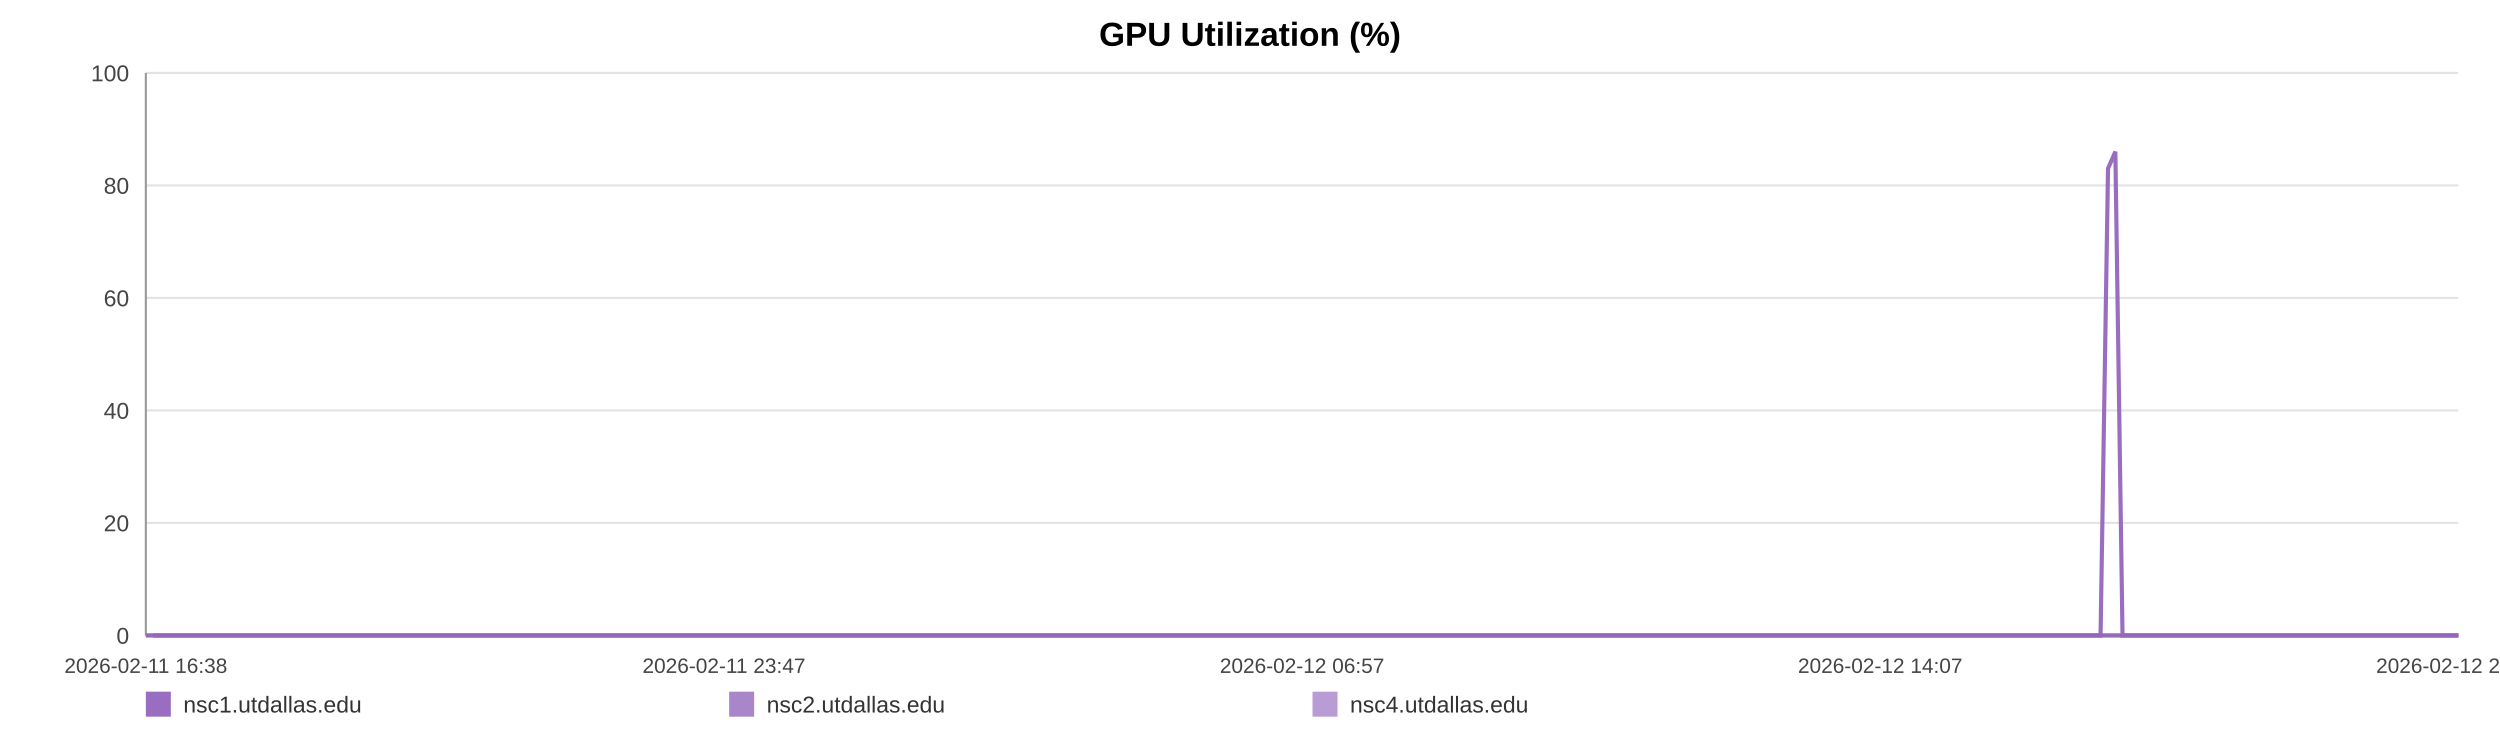
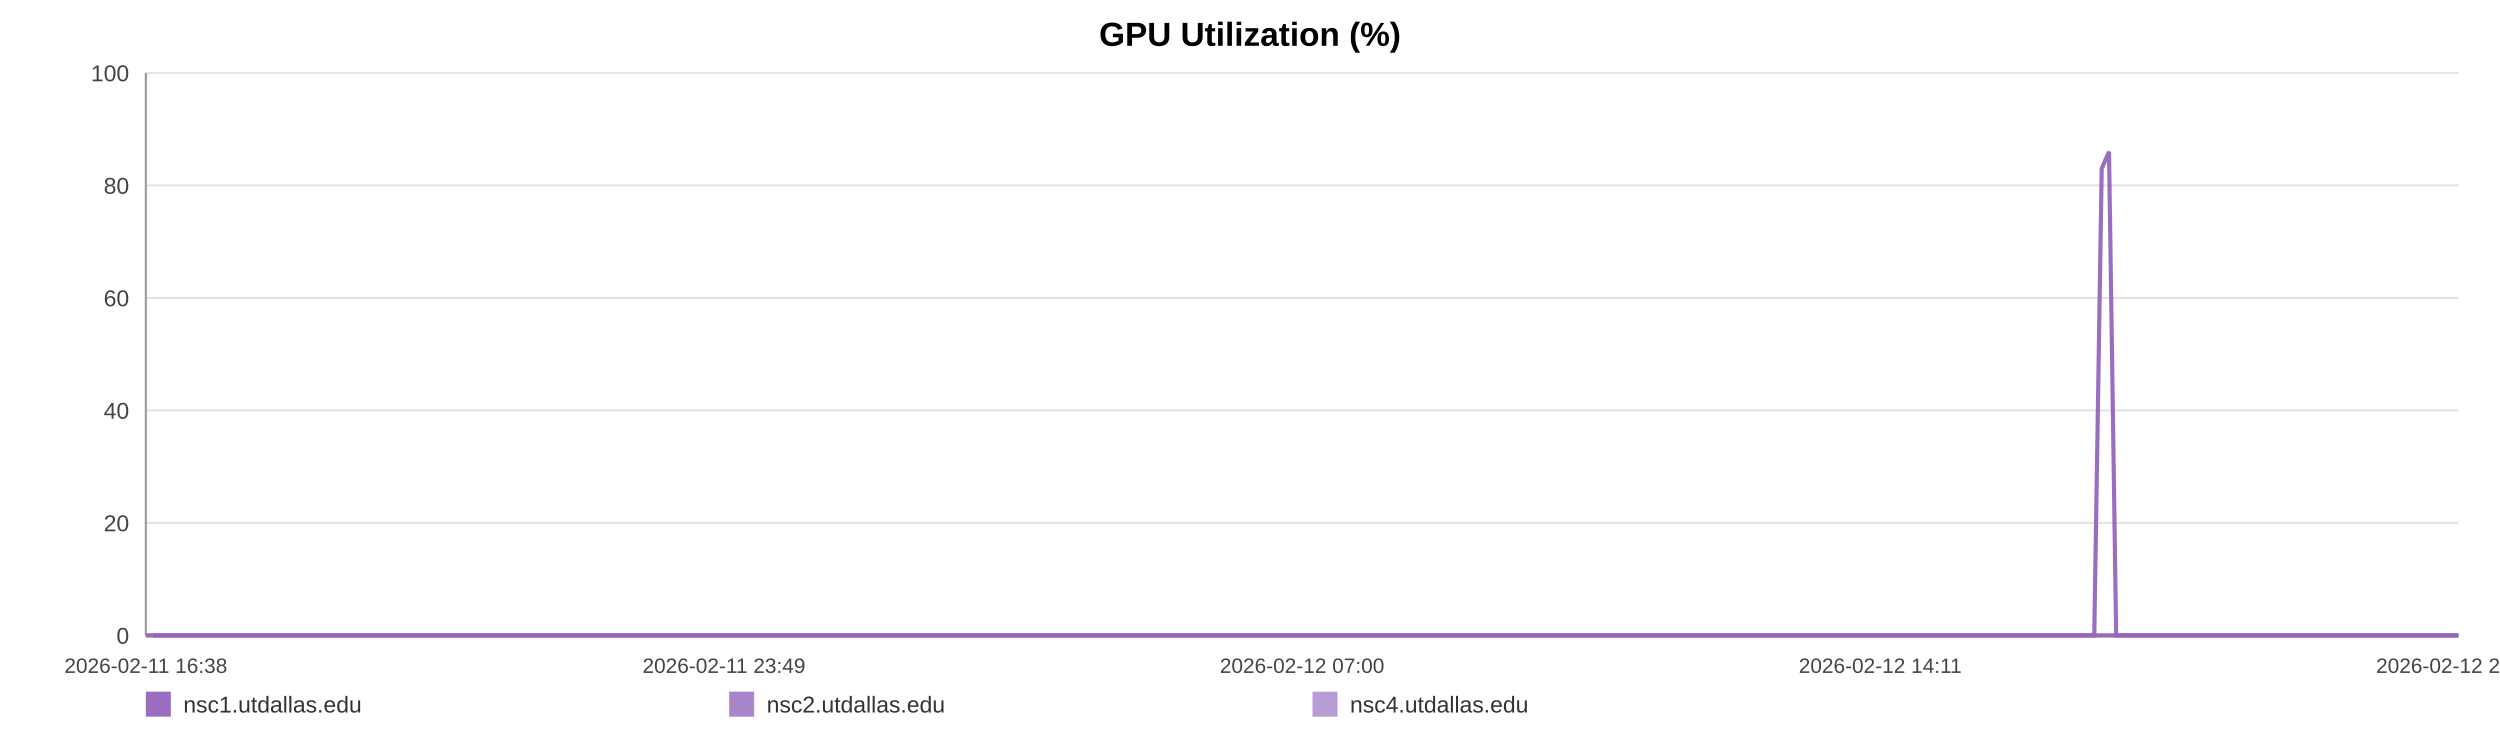
<svg xmlns="http://www.w3.org/2000/svg" width="1200" height="360" viewBox="0 0 1200 360" role="img" aria-label="GPU Utilization (%)">
  <rect width="100%" height="100%" fill="#ffffff" />
  <text x="600.0" y="22" text-anchor="middle" font-size="16" font-family="Arial, Helvetica, sans-serif" font-weight="bold">GPU Utilization (%)</text>
  <line x1="70" y1="35.00" x2="1180" y2="35.00" stroke="#e3e3e3" stroke-width="1" />
  <text x="62" y="39.00" text-anchor="end" font-size="11" fill="#444" font-family="Arial, Helvetica, sans-serif">100</text>
  <line x1="70" y1="89.00" x2="1180" y2="89.00" stroke="#e3e3e3" stroke-width="1" />
  <text x="62" y="93.00" text-anchor="end" font-size="11" fill="#444" font-family="Arial, Helvetica, sans-serif">80</text>
  <line x1="70" y1="143.00" x2="1180" y2="143.00" stroke="#e3e3e3" stroke-width="1" />
  <text x="62" y="147.00" text-anchor="end" font-size="11" fill="#444" font-family="Arial, Helvetica, sans-serif">60</text>
  <line x1="70" y1="197.00" x2="1180" y2="197.00" stroke="#e3e3e3" stroke-width="1" />
  <text x="62" y="201.00" text-anchor="end" font-size="11" fill="#444" font-family="Arial, Helvetica, sans-serif">40</text>
  <line x1="70" y1="251.00" x2="1180" y2="251.00" stroke="#e3e3e3" stroke-width="1" />
  <text x="62" y="255.00" text-anchor="end" font-size="11" fill="#444" font-family="Arial, Helvetica, sans-serif">20</text>
  <line x1="70" y1="305.00" x2="1180" y2="305.00" stroke="#e3e3e3" stroke-width="1" />
  <text x="62" y="309.00" text-anchor="end" font-size="11" fill="#444" font-family="Arial, Helvetica, sans-serif">0</text>
  <line x1="70" y1="35" x2="70" y2="305" stroke="#999" />
  <line x1="70" y1="305" x2="1180" y2="305" stroke="#999" />
  <text x="70.00" y="323" text-anchor="middle" font-size="10" fill="#444" font-family="Arial, Helvetica, sans-serif">2026-02-11 16:38</text>
-   <text x="347.50" y="323" text-anchor="middle" font-size="10" fill="#444" font-family="Arial, Helvetica, sans-serif">2026-02-11 23:47</text>
-   <text x="625.00" y="323" text-anchor="middle" font-size="10" fill="#444" font-family="Arial, Helvetica, sans-serif">2026-02-12 06:57</text>
-   <text x="902.50" y="323" text-anchor="middle" font-size="10" fill="#444" font-family="Arial, Helvetica, sans-serif">2026-02-12 14:07</text>
-   <text x="1180.00" y="323" text-anchor="middle" font-size="10" fill="#444" font-family="Arial, Helvetica, sans-serif">2026-02-12 21:17</text>
-   <polyline fill="none" stroke="#9467bd" stroke-opacity="0.95" stroke-width="2" points="73.48,305.00 76.96,305.00 80.43,305.00 83.92,305.00 87.42,305.00 90.87,305.00 94.35,305.00 98.12,305.00 101.58,305.00 105.03,305.00 108.49,305.00 112.02,305.00 115.47,305.00 118.92,305.00 125.18,305.00 130.57,305.00 134.08,305.00 137.64,305.00 141.11,305.00 144.57,305.00 147.97,305.00 151.48,305.00 154.95,305.00 158.44,305.00 161.94,305.00 165.48,305.00 168.97,305.00 172.46,305.00 176.10,305.00 179.61,305.00 183.08,305.00 186.64,305.00 190.12,305.00 193.59,305.00 197.18,305.00 200.62,305.00 204.10,305.00 207.64,305.00 211.07,305.00 214.55,305.00 217.98,305.00 221.45,305.00 224.93,305.00 228.39,305.00 231.94,305.00 235.45,305.00 238.88,305.00 242.35,305.00 245.85,305.00 249.33,305.00 253.30,305.00 256.78,305.00 260.24,305.00 263.69,305.00 267.14,305.00 270.59,305.00 274.04,305.00 277.53,305.00 280.99,305.00 284.53,305.00 288.00,305.00 291.43,305.00 294.93,305.00 298.45,305.00 301.91,305.00 305.40,305.00 308.83,305.00 312.28,305.00 315.73,305.00 319.18,305.00 322.64,305.00 326.12,305.00 329.56,305.00 333.04,305.00 336.53,305.00 339.96,305.00 343.46,305.00 346.90,305.00 350.35,305.00 353.92,305.00 357.38,305.00 360.85,305.00 364.35,305.00 367.80,305.00 371.29,305.00 374.75,305.00 378.19,305.00 381.63,305.00 385.13,305.00 388.62,305.00 392.09,305.00 395.60,305.00 399.02,305.00 402.51,305.00 405.96,305.00 409.43,305.00 412.87,305.00 416.35,305.00 419.79,305.00 423.29,305.00 426.77,305.00 430.24,305.00 433.72,305.00 437.24,305.00 440.74,305.00 444.20,305.00 447.66,305.00 451.12,305.00 454.58,305.00 458.08,305.00 461.56,305.00 465.03,305.00 468.49,305.00 471.98,305.00 475.46,305.00 478.96,305.00 482.49,305.00 485.95,305.00 489.42,305.00 492.90,305.00 496.37,305.00 499.83,305.00 503.33,305.00 507.09,305.00 510.55,305.00 514.07,305.00 517.53,305.00 520.98,305.00 524.42,305.00 527.83,305.00 531.30,305.00 534.78,305.00 538.24,305.00 541.70,305.00 545.16,305.00 548.63,305.00 552.07,305.00 555.61,305.00 559.07,305.00 562.53,305.00 565.99,305.00 569.46,305.00 572.92,305.00 576.40,305.00 579.89,305.00 583.37,305.00 586.84,305.00 590.31,305.00 593.75,305.00 597.21,305.00 600.67,305.00 604.14,305.00 607.62,305.00 611.13,305.00 614.61,305.00 618.07,305.00 621.58,305.00 625.06,305.00 628.50,305.00 631.99,305.00 635.47,305.00 639.00,305.00 642.52,305.00 645.97,305.00 649.46,305.00 652.90,305.00 656.34,305.00 659.81,305.00 663.29,305.00 666.74,305.00 670.17,305.00 673.63,305.00 677.14,305.00 680.61,305.00 684.10,305.00 687.57,305.00 691.12,305.00 694.58,305.00 698.05,305.00 701.50,305.00 704.95,305.00 708.72,305.00 712.28,305.00 715.72,305.00 719.17,305.00 722.60,305.00 726.08,305.00 729.55,305.00 733.04,305.00 736.52,305.00 739.98,305.00 743.43,305.00 746.91,305.00 750.46,305.00 753.93,305.00 757.37,305.00 760.83,305.00 764.34,305.00 767.88,305.00 771.44,305.00 774.88,305.00 778.36,305.00 781.83,305.00 785.29,305.00 788.77,305.00 792.25,305.00 795.77,305.00 799.22,305.00 802.67,305.00 806.18,305.00 809.65,305.00 813.12,305.00 816.59,305.00 820.11,305.00 823.59,305.00 827.04,305.00 830.48,305.00 833.93,305.00 837.42,305.00 840.88,305.00 844.34,305.00 847.80,305.00 851.24,305.00 854.70,305.00 858.20,305.00 861.68,305.00 865.16,305.00 868.68,305.00 872.16,305.00 875.66,305.00 879.11,305.00 882.60,305.00 886.06,305.00 889.54,305.00 893.02,305.00 896.57,305.00 900.04,305.00 903.53,305.00 907.01,305.00 910.46,305.00 913.95,305.00 917.38,305.00 920.85,305.00 924.34,305.00 927.82,305.00 931.30,305.00 934.77,305.00 938.27,305.00 941.74,305.00 945.21,305.00 948.71,305.00 952.22,305.00 955.67,305.00 959.14,305.00 962.64,305.00 966.14,305.00 969.63,305.00 973.10,305.00 976.56,305.00 980.42,305.00 983.91,305.00 987.39,305.00 990.87,305.00 994.37,305.00 997.86,305.00 1001.34,305.00 1004.82,305.00 1008.27,305.00 1011.85,80.90 1015.37,72.80 1018.81,305.00 1022.28,305.00 1025.76,305.00 1029.23,305.00 1032.71,305.00 1036.31,305.00 1039.79,305.00 1043.26,305.00 1046.78,305.00 1050.52,305.00 1054.00,305.00 1058.37,305.00 1064.24,305.00 1067.79,305.00 1071.35,305.00 1074.81,305.00 1078.21,305.00 1081.67,305.00 1085.20,305.00 1088.68,305.00 1092.18,305.00 1095.80,305.00 1099.39,305.00 1103.07,305.00 1106.56,305.00 1110.04,305.00 1113.51,305.00 1117.03,305.00 1120.55,305.00 1124.06,305.00 1127.51,305.00 1130.98,305.00 1134.59,305.00 1138.09,305.00 1141.53,305.00 1145.01,305.00 1148.54,305.00 1152.15,305.00 1155.65,305.00 1159.12,305.00 1162.69,305.00 1166.02,305.00 1169.47,305.00 1173.02,305.00 1176.47,305.00 1180.00,305.00" />
-   <polyline fill="none" stroke="#9467bd" stroke-opacity="0.80" stroke-width="2" points="70.00,305.00 73.48,305.00 76.96,305.00 80.43,305.00 83.92,305.00 87.42,305.00 90.87,305.00 94.35,305.00 98.12,305.00 101.58,305.00 105.03,305.00 108.49,305.00 112.02,305.00 115.47,305.00 118.92,305.00 125.18,305.00 130.57,305.00 134.08,305.00 137.64,305.00 141.11,305.00 144.57,305.00 147.97,305.00 151.48,305.00 154.95,305.00 158.44,305.00 161.94,305.00 165.48,305.00 168.97,305.00 172.46,305.00 176.10,305.00 179.61,305.00 183.08,305.00 186.64,305.00 190.12,305.00 193.59,305.00 197.18,305.00 200.62,305.00 204.10,305.00 207.64,305.00 211.07,305.00 214.55,305.00 217.98,305.00 221.45,305.00 224.93,305.00 228.39,305.00 231.94,305.00 235.45,305.00 238.88,305.00 242.35,305.00 245.85,305.00 249.33,305.00 253.30,305.00 256.78,305.00 260.24,305.00 263.69,305.00 267.14,305.00 270.59,305.00 274.04,305.00 277.53,305.00 280.99,305.00 284.53,305.00 288.00,305.00 291.43,305.00 294.93,305.00 298.45,305.00 301.91,305.00 305.40,305.00 308.83,305.00 312.28,305.00 315.73,305.00 319.18,305.00 322.64,305.00 326.12,305.00 329.56,305.00 333.04,305.00 336.53,305.00 339.96,305.00 343.46,305.00 346.90,305.00 350.35,305.00 353.92,305.00 357.38,305.00 360.85,305.00 364.35,305.00 367.80,305.00 371.29,305.00 374.75,305.00 378.19,305.00 381.63,305.00 385.13,305.00 388.62,305.00 392.09,305.00 395.60,305.00 399.02,305.00 402.51,305.00 405.96,305.00 409.43,305.00 412.87,305.00 416.35,305.00 419.79,305.00 423.29,305.00 426.77,305.00 430.24,305.00 433.72,305.00 437.24,305.00 440.74,305.00 444.20,305.00 447.66,305.00 451.12,305.00 454.58,305.00 458.08,305.00 461.56,305.00 465.03,305.00 468.49,305.00 471.98,305.00 475.46,305.00 478.96,305.00 482.49,305.00 485.95,305.00 489.42,305.00 492.90,305.00 496.37,305.00 499.83,305.00 503.33,305.00 507.09,305.00 510.55,305.00 514.07,305.00 517.53,305.00 520.98,305.00 524.42,305.00 527.83,305.00 531.30,305.00 534.78,305.00 538.24,305.00 541.70,305.00 545.16,305.00 548.63,305.00 552.07,305.00 555.61,305.00 559.07,305.00 562.53,305.00 565.99,305.00 569.46,305.00 572.92,305.00 576.40,305.00 579.89,305.00 583.37,305.00 586.84,305.00 590.31,305.00 593.75,305.00 597.21,305.00 600.67,305.00 604.14,305.00 607.62,305.00 611.13,305.00 614.61,305.00 618.07,305.00 621.58,305.00 625.06,305.00 628.50,305.00 631.99,305.00 635.47,305.00 639.00,305.00 642.52,305.00 645.97,305.00 649.46,305.00 652.90,305.00 656.34,305.00 659.81,305.00 663.29,305.00 666.74,305.00 670.17,305.00 673.63,305.00 677.14,305.00 680.61,305.00 684.10,305.00 687.57,305.00 691.12,305.00 694.58,305.00 698.05,305.00 701.50,305.00 704.95,305.00 708.72,305.00 712.28,305.00 715.72,305.00 719.17,305.00 722.60,305.00 726.08,305.00 729.55,305.00 733.04,305.00 736.52,305.00 739.98,305.00 743.43,305.00 746.91,305.00 750.46,305.00 753.93,305.00 757.37,305.00 760.83,305.00 764.34,305.00 767.88,305.00 771.44,305.00 774.88,305.00 778.36,305.00 781.83,305.00 785.29,305.00 788.77,305.00 792.25,305.00 795.77,305.00 799.22,305.00 802.67,305.00 806.18,305.00 809.65,305.00 813.12,305.00 816.59,305.00 820.11,305.00 823.59,305.00 827.04,305.00 830.48,305.00 833.93,305.00 837.42,305.00 840.88,305.00 844.34,305.00 847.80,305.00 851.24,305.00 854.70,305.00 858.20,305.00 861.68,305.00 865.16,305.00 868.68,305.00 872.16,305.00 875.66,305.00 879.11,305.00 882.60,305.00 886.06,305.00 889.54,305.00 893.02,305.00 896.57,305.00 900.04,305.00 903.53,305.00 907.01,305.00 910.46,305.00 913.95,305.00 917.38,305.00 920.85,305.00 924.34,305.00 927.82,305.00 931.30,305.00 934.77,305.00 938.27,305.00 941.74,305.00 945.21,305.00 948.71,305.00 952.22,305.00 955.67,305.00 959.14,305.00 962.64,305.00 966.14,305.00 969.63,305.00 973.10,305.00 976.56,305.00 980.42,305.00 983.91,305.00 987.39,305.00 990.87,305.00 994.37,305.00 997.86,305.00 1001.34,305.00 1004.82,305.00 1008.27,305.00 1011.85,305.00 1015.37,305.00 1018.81,305.00 1022.28,305.00 1025.76,305.00 1029.23,305.00 1032.71,305.00 1036.31,305.00 1039.79,305.00 1043.26,305.00 1046.78,305.00 1050.52,305.00 1054.00,305.00 1058.37,305.00 1064.24,305.00 1067.79,305.00 1071.35,305.00 1074.81,305.00 1078.21,305.00 1081.67,305.00 1085.20,305.00 1088.68,305.00 1092.18,305.00 1095.80,305.00 1099.39,305.00 1103.07,305.00 1106.56,305.00 1110.04,305.00 1113.51,305.00 1117.03,305.00 1120.55,305.00 1124.06,305.00 1127.51,305.00 1130.98,305.00 1134.59,305.00 1138.09,305.00 1141.53,305.00 1145.01,305.00 1148.54,305.00 1152.15,305.00 1155.65,305.00 1159.12,305.00 1162.69,305.00 1166.02,305.00 1169.47,305.00 1173.02,305.00 1176.47,305.00 1180.00,305.00" />
-   <polyline fill="none" stroke="#9467bd" stroke-opacity="0.65" stroke-width="2" points="70.00,305.00 73.48,305.00 76.96,305.00 80.43,305.00 83.92,305.00 87.42,305.00 90.87,305.00 94.35,305.00 98.12,305.00 101.58,305.00 105.03,305.00 108.49,305.00 112.02,305.00 115.47,305.00 118.92,305.00 125.18,305.00 130.57,305.00 134.08,305.00 137.64,305.00 141.11,305.00 144.57,305.00 147.97,305.00 151.48,305.00 154.95,305.00 158.44,305.00 161.94,305.00 165.48,305.00 168.97,305.00 172.46,305.00 176.10,305.00 179.61,305.00 183.08,305.00 186.64,305.00 190.12,305.00 193.59,305.00 197.18,305.00 200.62,305.00 204.10,305.00 207.64,305.00 211.07,305.00 214.55,305.00 217.98,305.00 221.45,305.00 224.93,305.00 228.39,305.00 231.94,305.00 235.45,305.00 238.88,305.00 242.35,305.00 245.85,305.00 249.33,305.00 253.30,305.00 256.78,305.00 260.24,305.00 263.69,305.00 267.14,305.00 270.59,305.00 274.04,305.00 277.53,305.00 280.99,305.00 284.53,305.00 288.00,305.00 291.43,305.00 294.93,305.00 298.45,305.00 301.91,305.00 305.40,305.00 308.83,305.00 312.28,305.00 315.73,305.00 319.18,305.00 322.64,305.00 326.12,305.00 329.56,305.00 333.04,305.00 336.53,305.00 339.96,305.00 343.46,305.00 346.90,305.00 350.35,305.00 353.92,305.00 357.38,305.00 360.85,305.00 364.35,305.00 367.80,305.00 371.29,305.00 374.75,305.00 378.19,305.00 381.63,305.00 385.13,305.00 388.62,305.00 392.09,305.00 395.60,305.00 399.02,305.00 402.51,305.00 405.96,305.00 409.43,305.00 412.87,305.00 416.35,305.00 419.79,305.00 423.29,305.00 426.77,305.00 430.24,305.00 433.72,305.00 437.24,305.00 440.74,305.00 444.20,305.00 447.66,305.00 451.12,305.00 454.58,305.00 458.08,305.00 461.56,305.00 465.03,305.00 468.49,305.00 471.98,305.00 475.46,305.00 478.96,305.00 482.49,305.00 485.95,305.00 489.42,305.00 492.90,305.00 496.37,305.00 499.83,305.00 503.33,305.00 507.09,305.00 510.55,305.00 514.07,305.00 517.53,305.00 520.98,305.00 524.42,305.00 527.83,305.00 531.30,305.00 534.78,305.00 538.24,305.00 541.70,305.00 545.16,305.00 548.63,305.00 552.07,305.00 555.61,305.00 559.07,305.00 562.53,305.00 565.99,305.00 569.46,305.00 572.92,305.00 576.40,305.00 579.89,305.00 583.37,305.00 586.84,305.00 590.31,305.00 593.75,305.00 597.21,305.00 600.67,305.00 604.14,305.00 607.62,305.00 611.13,305.00 614.61,305.00 618.07,305.00 621.58,305.00 625.06,305.00 628.50,305.00 631.99,305.00 635.47,305.00 639.00,305.00 642.52,305.00 645.97,305.00 649.46,305.00 652.90,305.00 656.34,305.00 659.81,305.00 663.29,305.00 666.74,305.00 670.17,305.00 673.63,305.00 677.14,305.00 680.61,305.00 684.10,305.00 687.57,305.00 691.12,305.00 694.58,305.00 698.05,305.00 701.50,305.00 704.95,305.00 708.72,305.00 712.28,305.00 715.72,305.00 719.17,305.00 722.60,305.00 726.08,305.00 729.55,305.00 733.04,305.00 736.52,305.00 739.98,305.00 743.43,305.00 746.91,305.00 750.46,305.00 753.93,305.00 757.37,305.00 760.83,305.00 764.34,305.00 767.88,305.00 771.44,305.00 774.88,305.00 778.36,305.00 781.83,305.00 785.29,305.00 788.77,305.00 792.25,305.00 795.77,305.00 799.22,305.00 802.67,305.00 806.18,305.00 809.65,305.00 813.12,305.00 816.59,305.00 820.11,305.00 823.59,305.00 827.04,305.00 830.48,305.00 833.93,305.00 837.42,305.00 840.88,305.00 844.34,305.00 847.80,305.00 851.24,305.00 854.70,305.00 858.20,305.00 861.68,305.00 865.16,305.00 868.68,305.00 872.16,305.00 875.66,305.00 879.11,305.00 882.60,305.00 886.06,305.00 889.54,305.00 893.02,305.00 896.57,305.00 900.04,305.00 903.53,305.00 907.01,305.00 910.46,305.00 913.95,305.00 917.38,305.00 920.85,305.00 924.34,305.00 927.82,305.00 931.30,305.00 934.77,305.00 938.27,305.00 941.74,305.00 945.21,305.00 948.71,305.00 952.22,305.00 955.67,305.00 959.14,305.00 962.64,305.00 966.14,305.00 969.63,305.00 973.10,305.00 976.56,305.00 980.42,305.00 983.91,305.00 987.39,305.00 990.87,305.00 994.37,305.00 997.86,305.00 1001.34,305.00 1004.82,305.00 1008.27,305.00 1011.85,305.00 1015.37,305.00 1018.81,305.00 1022.28,305.00 1025.76,305.00 1029.23,305.00 1032.71,305.00 1036.31,305.00 1039.79,305.00 1043.26,305.00 1046.78,305.00 1050.52,305.00 1054.00,305.00 1058.37,305.00 1064.24,305.00 1067.79,305.00 1071.35,305.00 1074.81,305.00 1078.21,305.00 1081.67,305.00 1085.20,305.00 1088.68,305.00 1092.18,305.00 1095.80,305.00 1099.39,305.00 1103.07,305.00 1106.56,305.00 1110.04,305.00 1113.51,305.00 1117.03,305.00 1120.55,305.00 1124.06,305.00 1127.51,305.00 1130.98,305.00 1134.59,305.00 1138.09,305.00 1141.53,305.00 1145.01,305.00 1148.54,305.00 1152.15,305.00 1155.65,305.00 1159.12,305.00 1162.69,305.00 1166.02,305.00 1169.47,305.00 1173.02,305.00 1176.47,305.00 1180.00,305.00" />
+   <text x="347.50" y="323" text-anchor="middle" font-size="10" fill="#444" font-family="Arial, Helvetica, sans-serif">2026-02-11 23:49</text>
+   <text x="625.00" y="323" text-anchor="middle" font-size="10" fill="#444" font-family="Arial, Helvetica, sans-serif">2026-02-12 07:00</text>
+   <text x="902.50" y="323" text-anchor="middle" font-size="10" fill="#444" font-family="Arial, Helvetica, sans-serif">2026-02-12 14:11</text>
+   <text x="1180.00" y="323" text-anchor="middle" font-size="10" fill="#444" font-family="Arial, Helvetica, sans-serif">2026-02-12 21:22</text>
+   <polyline fill="none" stroke="#9467bd" stroke-opacity="0.95" stroke-width="2" points="73.46,305.00 76.94,305.00 80.39,305.00 83.87,305.00 87.37,305.00 90.80,305.00 94.28,305.00 98.03,305.00 101.47,305.00 104.92,305.00 108.36,305.00 111.88,305.00 115.32,305.00 118.77,305.00 125.00,305.00 130.37,305.00 133.87,305.00 137.42,305.00 140.88,305.00 144.33,305.00 147.72,305.00 151.22,305.00 154.67,305.00 158.16,305.00 161.65,305.00 165.17,305.00 168.65,305.00 172.13,305.00 175.76,305.00 179.26,305.00 182.71,305.00 186.27,305.00 189.73,305.00 193.20,305.00 196.77,305.00 200.20,305.00 203.67,305.00 207.19,305.00 210.62,305.00 214.08,305.00 217.50,305.00 220.96,305.00 224.43,305.00 227.88,305.00 231.42,305.00 234.91,305.00 238.34,305.00 241.79,305.00 245.29,305.00 248.75,305.00 252.71,305.00 256.18,305.00 259.63,305.00 263.06,305.00 266.51,305.00 269.94,305.00 273.38,305.00 276.86,305.00 280.31,305.00 283.84,305.00 287.30,305.00 290.72,305.00 294.21,305.00 297.71,305.00 301.17,305.00 304.64,305.00 308.07,305.00 311.50,305.00 314.94,305.00 318.37,305.00 321.83,305.00 325.29,305.00 328.73,305.00 332.19,305.00 335.67,305.00 339.09,305.00 342.58,305.00 346.01,305.00 349.45,305.00 353.00,305.00 356.46,305.00 359.91,305.00 363.40,305.00 366.84,305.00 370.32,305.00 373.77,305.00 377.19,305.00 380.63,305.00 384.11,305.00 387.60,305.00 391.05,305.00 394.55,305.00 397.96,305.00 401.44,305.00 404.88,305.00 408.34,305.00 411.77,305.00 415.23,305.00 418.67,305.00 422.15,305.00 425.62,305.00 429.08,305.00 432.55,305.00 436.06,305.00 439.54,305.00 443.00,305.00 446.44,305.00 449.89,305.00 453.34,305.00 456.84,305.00 460.30,305.00 463.75,305.00 467.21,305.00 470.68,305.00 474.16,305.00 477.65,305.00 481.17,305.00 484.61,305.00 488.07,305.00 491.54,305.00 494.99,305.00 498.45,305.00 501.93,305.00 505.69,305.00 509.13,305.00 512.64,305.00 516.09,305.00 519.53,305.00 522.96,305.00 526.36,305.00 529.81,305.00 533.28,305.00 536.73,305.00 540.18,305.00 543.63,305.00 547.09,305.00 550.52,305.00 554.05,305.00 557.49,305.00 560.95,305.00 564.39,305.00 567.85,305.00 571.30,305.00 574.77,305.00 578.25,305.00 581.71,305.00 585.18,305.00 588.63,305.00 592.07,305.00 595.51,305.00 598.96,305.00 602.42,305.00 605.89,305.00 609.39,305.00 612.86,305.00 616.31,305.00 619.81,305.00 623.27,305.00 626.71,305.00 630.18,305.00 633.65,305.00 637.17,305.00 640.67,305.00 644.12,305.00 647.59,305.00 651.03,305.00 654.46,305.00 657.91,305.00 661.38,305.00 664.82,305.00 668.24,305.00 671.69,305.00 675.18,305.00 678.65,305.00 682.12,305.00 685.58,305.00 689.12,305.00 692.57,305.00 696.03,305.00 699.47,305.00 702.90,305.00 706.67,305.00 710.21,305.00 713.64,305.00 717.09,305.00 720.50,305.00 723.97,305.00 727.43,305.00 730.90,305.00 734.38,305.00 737.82,305.00 741.27,305.00 744.73,305.00 748.27,305.00 751.72,305.00 755.16,305.00 758.61,305.00 762.11,305.00 765.64,305.00 769.18,305.00 772.61,305.00 776.08,305.00 779.54,305.00 782.98,305.00 786.46,305.00 789.93,305.00 793.43,305.00 796.88,305.00 800.31,305.00 803.81,305.00 807.27,305.00 810.73,305.00 814.19,305.00 817.70,305.00 821.16,305.00 824.61,305.00 828.03,305.00 831.47,305.00 834.95,305.00 838.40,305.00 841.85,305.00 845.30,305.00 848.72,305.00 852.18,305.00 855.66,305.00 859.13,305.00 862.60,305.00 866.11,305.00 869.58,305.00 873.06,305.00 876.51,305.00 879.98,305.00 883.44,305.00 886.90,305.00 890.37,305.00 893.91,305.00 897.37,305.00 900.85,305.00 904.31,305.00 907.76,305.00 911.23,305.00 914.65,305.00 918.11,305.00 921.60,305.00 925.06,305.00 928.53,305.00 931.99,305.00 935.48,305.00 938.93,305.00 942.40,305.00 945.88,305.00 949.38,305.00 952.82,305.00 956.28,305.00 959.76,305.00 963.26,305.00 966.74,305.00 970.19,305.00 973.65,305.00 977.49,305.00 980.97,305.00 984.44,305.00 987.90,305.00 991.40,305.00 994.87,305.00 998.34,305.00 1001.82,305.00 1005.25,305.00 1008.82,80.90 1012.33,72.80 1015.76,305.00 1019.22,305.00 1022.68,305.00 1026.15,305.00 1029.61,305.00 1033.20,305.00 1036.67,305.00 1040.12,305.00 1043.63,305.00 1047.36,305.00 1050.83,305.00 1055.19,305.00 1061.04,305.00 1064.58,305.00 1068.12,305.00 1071.58,305.00 1074.97,305.00 1078.41,305.00 1081.93,305.00 1085.40,305.00 1088.89,305.00 1092.50,305.00 1096.08,305.00 1099.75,305.00 1103.22,305.00 1106.69,305.00 1110.15,305.00 1113.66,305.00 1117.17,305.00 1120.67,305.00 1124.11,305.00 1127.56,305.00 1131.17,305.00 1134.65,305.00 1138.08,305.00 1141.55,305.00 1145.07,305.00 1148.66,305.00 1152.15,305.00 1155.62,305.00 1159.18,305.00 1162.49,305.00 1165.94,305.00 1169.47,305.00 1172.91,305.00 1176.43,305.00 1180.00,305.00" />
+   <polyline fill="none" stroke="#9467bd" stroke-opacity="0.80" stroke-width="2" points="70.00,305.00 73.46,305.00 76.94,305.00 80.39,305.00 83.87,305.00 87.37,305.00 90.80,305.00 94.28,305.00 98.03,305.00 101.47,305.00 104.92,305.00 108.36,305.00 111.88,305.00 115.32,305.00 118.77,305.00 125.00,305.00 130.37,305.00 133.87,305.00 137.42,305.00 140.88,305.00 144.33,305.00 147.72,305.00 151.22,305.00 154.67,305.00 158.16,305.00 161.65,305.00 165.17,305.00 168.65,305.00 172.13,305.00 175.76,305.00 179.26,305.00 182.71,305.00 186.27,305.00 189.73,305.00 193.20,305.00 196.77,305.00 200.20,305.00 203.67,305.00 207.19,305.00 210.62,305.00 214.08,305.00 217.50,305.00 220.96,305.00 224.43,305.00 227.88,305.00 231.42,305.00 234.91,305.00 238.34,305.00 241.79,305.00 245.29,305.00 248.75,305.00 252.71,305.00 256.18,305.00 259.63,305.00 263.06,305.00 266.51,305.00 269.94,305.00 273.38,305.00 276.86,305.00 280.31,305.00 283.84,305.00 287.30,305.00 290.72,305.00 294.21,305.00 297.71,305.00 301.17,305.00 304.64,305.00 308.07,305.00 311.50,305.00 314.94,305.00 318.37,305.00 321.83,305.00 325.29,305.00 328.73,305.00 332.19,305.00 335.67,305.00 339.09,305.00 342.58,305.00 346.01,305.00 349.45,305.00 353.00,305.00 356.46,305.00 359.91,305.00 363.40,305.00 366.84,305.00 370.32,305.00 373.77,305.00 377.19,305.00 380.63,305.00 384.11,305.00 387.60,305.00 391.05,305.00 394.55,305.00 397.96,305.00 401.44,305.00 404.88,305.00 408.34,305.00 411.77,305.00 415.23,305.00 418.67,305.00 422.15,305.00 425.62,305.00 429.08,305.00 432.55,305.00 436.06,305.00 439.54,305.00 443.00,305.00 446.44,305.00 449.89,305.00 453.34,305.00 456.84,305.00 460.30,305.00 463.75,305.00 467.21,305.00 470.68,305.00 474.16,305.00 477.65,305.00 481.17,305.00 484.61,305.00 488.07,305.00 491.54,305.00 494.99,305.00 498.45,305.00 501.93,305.00 505.69,305.00 509.13,305.00 512.64,305.00 516.09,305.00 519.53,305.00 522.96,305.00 526.36,305.00 529.81,305.00 533.28,305.00 536.73,305.00 540.18,305.00 543.63,305.00 547.09,305.00 550.52,305.00 554.05,305.00 557.49,305.00 560.95,305.00 564.39,305.00 567.85,305.00 571.30,305.00 574.77,305.00 578.25,305.00 581.71,305.00 585.18,305.00 588.63,305.00 592.07,305.00 595.51,305.00 598.96,305.00 602.42,305.00 605.89,305.00 609.39,305.00 612.86,305.00 616.31,305.00 619.81,305.00 623.27,305.00 626.71,305.00 630.18,305.00 633.65,305.00 637.17,305.00 640.67,305.00 644.12,305.00 647.59,305.00 651.03,305.00 654.46,305.00 657.91,305.00 661.38,305.00 664.82,305.00 668.24,305.00 671.69,305.00 675.18,305.00 678.65,305.00 682.12,305.00 685.58,305.00 689.12,305.00 692.57,305.00 696.03,305.00 699.47,305.00 702.90,305.00 706.67,305.00 710.21,305.00 713.64,305.00 717.09,305.00 720.50,305.00 723.97,305.00 727.43,305.00 730.90,305.00 734.38,305.00 737.82,305.00 741.27,305.00 744.73,305.00 748.27,305.00 751.72,305.00 755.16,305.00 758.61,305.00 762.11,305.00 765.64,305.00 769.18,305.00 772.61,305.00 776.08,305.00 779.54,305.00 782.98,305.00 786.46,305.00 789.93,305.00 793.43,305.00 796.88,305.00 800.31,305.00 803.81,305.00 807.27,305.00 810.73,305.00 814.19,305.00 817.70,305.00 821.16,305.00 824.61,305.00 828.03,305.00 831.47,305.00 834.95,305.00 838.40,305.00 841.85,305.00 845.30,305.00 848.72,305.00 852.18,305.00 855.66,305.00 859.13,305.00 862.60,305.00 866.11,305.00 869.58,305.00 873.06,305.00 876.51,305.00 879.98,305.00 883.44,305.00 886.90,305.00 890.37,305.00 893.91,305.00 897.37,305.00 900.85,305.00 904.31,305.00 907.76,305.00 911.23,305.00 914.65,305.00 918.11,305.00 921.60,305.00 925.06,305.00 928.53,305.00 931.99,305.00 935.48,305.00 938.93,305.00 942.40,305.00 945.88,305.00 949.38,305.00 952.82,305.00 956.28,305.00 959.76,305.00 963.26,305.00 966.74,305.00 970.19,305.00 973.65,305.00 977.49,305.00 980.97,305.00 984.44,305.00 987.90,305.00 991.40,305.00 994.87,305.00 998.34,305.00 1001.82,305.00 1005.25,305.00 1008.82,305.00 1012.33,305.00 1015.76,305.00 1019.22,305.00 1022.68,305.00 1026.15,305.00 1029.61,305.00 1033.20,305.00 1036.67,305.00 1040.12,305.00 1043.63,305.00 1047.36,305.00 1050.83,305.00 1055.19,305.00 1061.04,305.00 1064.58,305.00 1068.12,305.00 1071.58,305.00 1074.97,305.00 1078.41,305.00 1081.93,305.00 1085.40,305.00 1088.89,305.00 1092.50,305.00 1096.08,305.00 1099.75,305.00 1103.22,305.00 1106.69,305.00 1110.15,305.00 1113.66,305.00 1117.17,305.00 1120.67,305.00 1124.11,305.00 1127.56,305.00 1131.17,305.00 1134.65,305.00 1138.08,305.00 1141.55,305.00 1145.07,305.00 1148.66,305.00 1152.15,305.00 1155.62,305.00 1159.18,305.00 1162.49,305.00 1165.94,305.00 1169.47,305.00 1172.91,305.00 1176.43,305.00 1180.00,305.00" />
+   <polyline fill="none" stroke="#9467bd" stroke-opacity="0.65" stroke-width="2" points="70.00,305.00 73.46,305.00 76.94,305.00 80.39,305.00 83.87,305.00 87.37,305.00 90.80,305.00 94.28,305.00 98.03,305.00 101.47,305.00 104.92,305.00 108.36,305.00 111.88,305.00 115.32,305.00 118.77,305.00 125.00,305.00 130.37,305.00 133.87,305.00 137.42,305.00 140.88,305.00 144.33,305.00 147.72,305.00 151.22,305.00 154.67,305.00 158.16,305.00 161.65,305.00 165.17,305.00 168.65,305.00 172.13,305.00 175.76,305.00 179.26,305.00 182.71,305.00 186.27,305.00 189.73,305.00 193.20,305.00 196.77,305.00 200.20,305.00 203.67,305.00 207.19,305.00 210.62,305.00 214.08,305.00 217.50,305.00 220.96,305.00 224.43,305.00 227.88,305.00 231.42,305.00 234.91,305.00 238.34,305.00 241.79,305.00 245.29,305.00 248.75,305.00 252.71,305.00 256.18,305.00 259.63,305.00 263.06,305.00 266.51,305.00 269.94,305.00 273.38,305.00 276.86,305.00 280.31,305.00 283.84,305.00 287.30,305.00 290.72,305.00 294.21,305.00 297.71,305.00 301.17,305.00 304.64,305.00 308.07,305.00 311.50,305.00 314.94,305.00 318.37,305.00 321.83,305.00 325.29,305.00 328.73,305.00 332.19,305.00 335.67,305.00 339.09,305.00 342.58,305.00 346.01,305.00 349.45,305.00 353.00,305.00 356.46,305.00 359.91,305.00 363.40,305.00 366.84,305.00 370.32,305.00 373.77,305.00 377.19,305.00 380.63,305.00 384.11,305.00 387.60,305.00 391.05,305.00 394.55,305.00 397.96,305.00 401.44,305.00 404.88,305.00 408.34,305.00 411.77,305.00 415.23,305.00 418.67,305.00 422.15,305.00 425.62,305.00 429.08,305.00 432.55,305.00 436.06,305.00 439.54,305.00 443.00,305.00 446.44,305.00 449.89,305.00 453.34,305.00 456.84,305.00 460.30,305.00 463.75,305.00 467.21,305.00 470.68,305.00 474.16,305.00 477.65,305.00 481.17,305.00 484.61,305.00 488.07,305.00 491.54,305.00 494.99,305.00 498.45,305.00 501.93,305.00 505.69,305.00 509.13,305.00 512.64,305.00 516.09,305.00 519.53,305.00 522.96,305.00 526.36,305.00 529.81,305.00 533.28,305.00 536.73,305.00 540.18,305.00 543.63,305.00 547.09,305.00 550.52,305.00 554.05,305.00 557.49,305.00 560.95,305.00 564.39,305.00 567.85,305.00 571.30,305.00 574.77,305.00 578.25,305.00 581.71,305.00 585.18,305.00 588.63,305.00 592.07,305.00 595.51,305.00 598.96,305.00 602.42,305.00 605.89,305.00 609.39,305.00 612.86,305.00 616.31,305.00 619.81,305.00 623.27,305.00 626.71,305.00 630.18,305.00 633.65,305.00 637.17,305.00 640.67,305.00 644.12,305.00 647.59,305.00 651.03,305.00 654.46,305.00 657.91,305.00 661.38,305.00 664.82,305.00 668.24,305.00 671.69,305.00 675.18,305.00 678.65,305.00 682.12,305.00 685.58,305.00 689.12,305.00 692.57,305.00 696.03,305.00 699.47,305.00 702.90,305.00 706.67,305.00 710.21,305.00 713.64,305.00 717.09,305.00 720.50,305.00 723.97,305.00 727.43,305.00 730.90,305.00 734.38,305.00 737.82,305.00 741.27,305.00 744.73,305.00 748.27,305.00 751.72,305.00 755.16,305.00 758.61,305.00 762.11,305.00 765.64,305.00 769.18,305.00 772.61,305.00 776.08,305.00 779.54,305.00 782.98,305.00 786.46,305.00 789.93,305.00 793.43,305.00 796.88,305.00 800.31,305.00 803.81,305.00 807.27,305.00 810.73,305.00 814.19,305.00 817.70,305.00 821.16,305.00 824.61,305.00 828.03,305.00 831.47,305.00 834.95,305.00 838.40,305.00 841.85,305.00 845.30,305.00 848.72,305.00 852.18,305.00 855.66,305.00 859.13,305.00 862.60,305.00 866.11,305.00 869.58,305.00 873.06,305.00 876.51,305.00 879.98,305.00 883.44,305.00 886.90,305.00 890.37,305.00 893.91,305.00 897.37,305.00 900.85,305.00 904.31,305.00 907.76,305.00 911.23,305.00 914.65,305.00 918.11,305.00 921.60,305.00 925.06,305.00 928.53,305.00 931.99,305.00 935.48,305.00 938.93,305.00 942.40,305.00 945.88,305.00 949.38,305.00 952.82,305.00 956.28,305.00 959.76,305.00 963.26,305.00 966.74,305.00 970.19,305.00 973.65,305.00 977.49,305.00 980.97,305.00 984.44,305.00 987.90,305.00 991.40,305.00 994.87,305.00 998.34,305.00 1001.82,305.00 1005.25,305.00 1008.82,305.00 1012.33,305.00 1015.76,305.00 1019.22,305.00 1022.68,305.00 1026.15,305.00 1029.61,305.00 1033.20,305.00 1036.67,305.00 1040.12,305.00 1043.63,305.00 1047.36,305.00 1050.83,305.00 1055.19,305.00 1061.04,305.00 1064.58,305.00 1068.12,305.00 1071.58,305.00 1074.97,305.00 1078.41,305.00 1081.93,305.00 1085.40,305.00 1088.89,305.00 1092.50,305.00 1096.08,305.00 1099.75,305.00 1103.22,305.00 1106.69,305.00 1110.15,305.00 1113.66,305.00 1117.17,305.00 1120.67,305.00 1124.11,305.00 1127.56,305.00 1131.17,305.00 1134.65,305.00 1138.08,305.00 1141.55,305.00 1145.07,305.00 1148.66,305.00 1152.15,305.00 1155.62,305.00 1159.18,305.00 1162.49,305.00 1165.94,305.00 1169.47,305.00 1172.91,305.00 1176.43,305.00 1180.00,305.00" />
  <rect x="70" y="332" width="12" height="12" fill="#9467bd" fill-opacity="0.95" />
  <text x="88" y="342" font-size="11" fill="#333" font-family="Arial, Helvetica, sans-serif">nsc1.utdallas.edu</text>
  <rect x="350" y="332" width="12" height="12" fill="#9467bd" fill-opacity="0.80" />
  <text x="368" y="342" font-size="11" fill="#333" font-family="Arial, Helvetica, sans-serif">nsc2.utdallas.edu</text>
  <rect x="630" y="332" width="12" height="12" fill="#9467bd" fill-opacity="0.65" />
  <text x="648" y="342" font-size="11" fill="#333" font-family="Arial, Helvetica, sans-serif">nsc4.utdallas.edu</text>
</svg>
